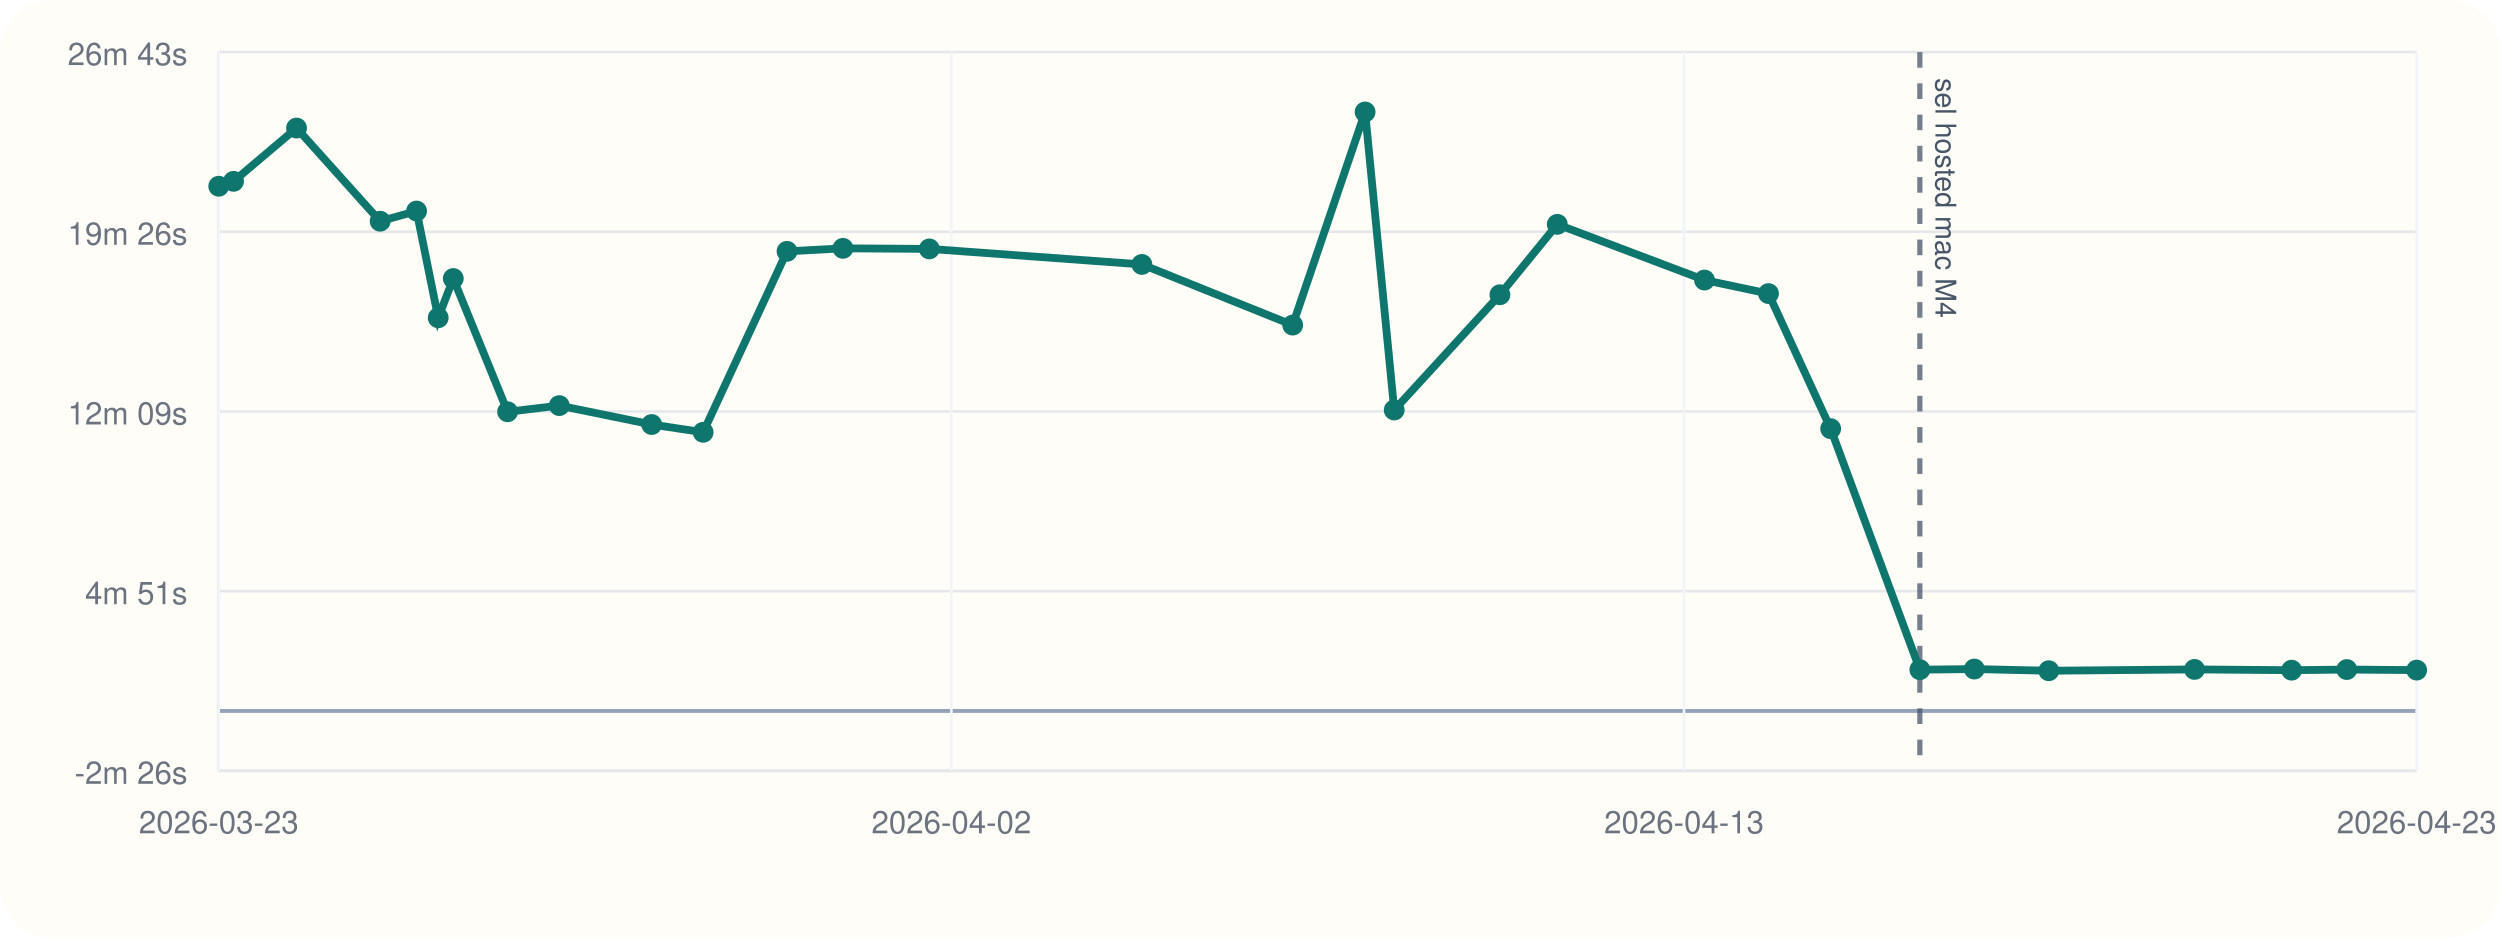
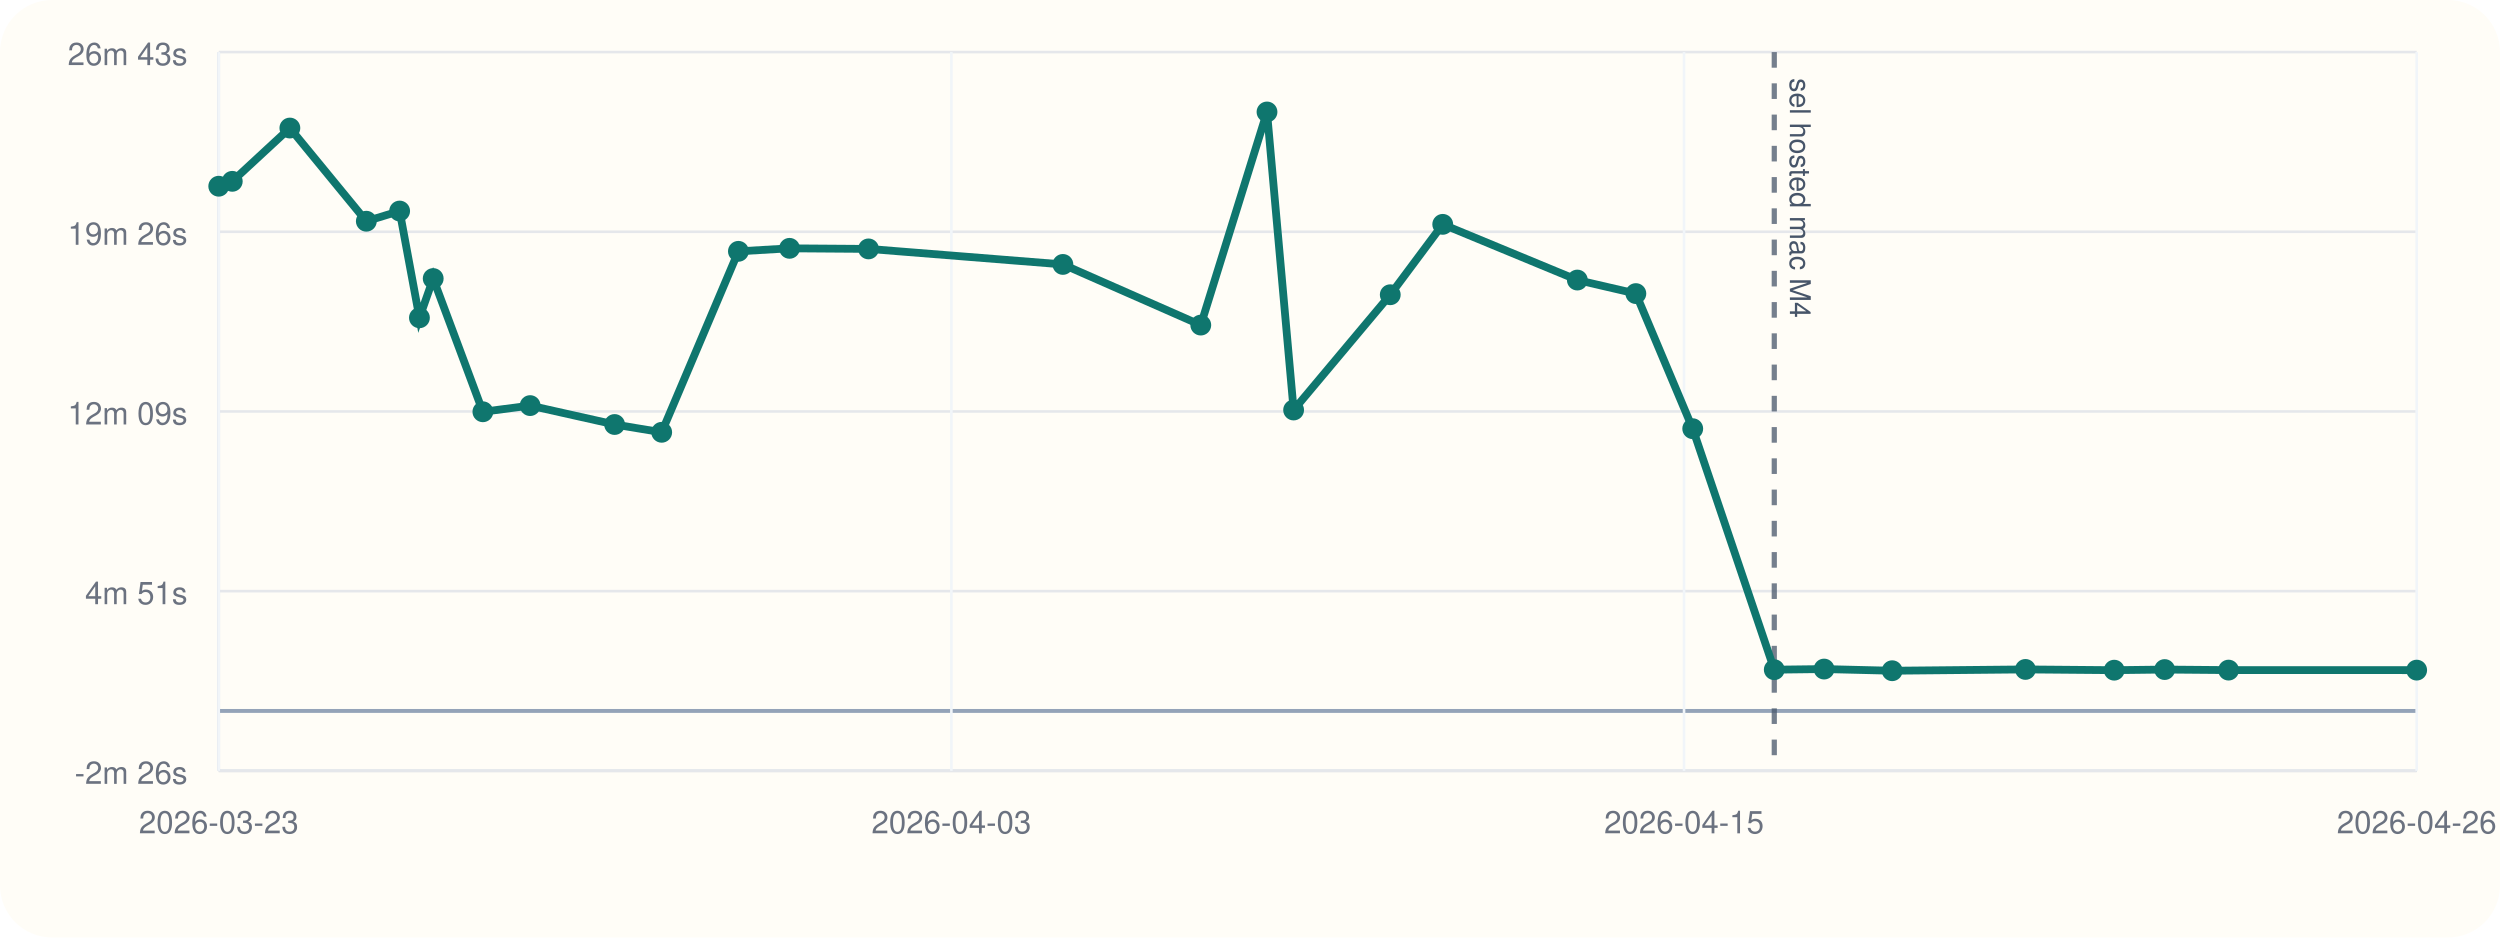
<svg xmlns="http://www.w3.org/2000/svg" viewBox="0 0 960 360">
  <rect width="960" height="360" rx="20" fill="#fffdf7" />
  <line x1="84" y1="296" x2="928" y2="296" stroke="#cbd5e1" stroke-width="1" />
  <line x1="84" y1="20" x2="84" y2="296" stroke="#cbd5e1" stroke-width="1" />
  <line x1="84" y1="273.00" x2="928" y2="273.00" stroke="#94a3b8" stroke-width="1.5" />
  <line x1="84" y1="296.00" x2="928" y2="296.00" stroke="#e5e7eb" stroke-width="1" />
  <text x="72" y="301.00" text-anchor="end" font-size="12" font-family="Helvetica, Arial, sans-serif" fill="#6b7280">-2m 26s</text>
  <line x1="84" y1="227.00" x2="928" y2="227.00" stroke="#e5e7eb" stroke-width="1" />
  <text x="72" y="232.00" text-anchor="end" font-size="12" font-family="Helvetica, Arial, sans-serif" fill="#6b7280">4m 51s</text>
  <line x1="84" y1="158.00" x2="928" y2="158.00" stroke="#e5e7eb" stroke-width="1" />
  <text x="72" y="163.00" text-anchor="end" font-size="12" font-family="Helvetica, Arial, sans-serif" fill="#6b7280">12m 09s</text>
  <line x1="84" y1="89.00" x2="928" y2="89.00" stroke="#e5e7eb" stroke-width="1" />
  <text x="72" y="94.00" text-anchor="end" font-size="12" font-family="Helvetica, Arial, sans-serif" fill="#6b7280">19m 26s</text>
  <line x1="84" y1="20.00" x2="928" y2="20.00" stroke="#e5e7eb" stroke-width="1" />
  <text x="72" y="25.00" text-anchor="end" font-size="12" font-family="Helvetica, Arial, sans-serif" fill="#6b7280">26m 43s</text>
  <line x1="84.00" y1="20" x2="84.00" y2="296" stroke="#f1f5f9" stroke-width="1" />
  <text x="84.00" y="320" text-anchor="middle" font-size="12" font-family="Helvetica, Arial, sans-serif" fill="#6b7280">2026-03-23</text>
  <line x1="365.33" y1="20" x2="365.33" y2="296" stroke="#f1f5f9" stroke-width="1" />
-   <text x="365.33" y="320" text-anchor="middle" font-size="12" font-family="Helvetica, Arial, sans-serif" fill="#6b7280">2026-04-02</text>
+   <text x="365.33" y="320" text-anchor="middle" font-size="12" font-family="Helvetica, Arial, sans-serif" fill="#6b7280">2026-04-03</text>
  <line x1="646.67" y1="20" x2="646.67" y2="296" stroke="#f1f5f9" stroke-width="1" />
-   <text x="646.67" y="320" text-anchor="middle" font-size="12" font-family="Helvetica, Arial, sans-serif" fill="#6b7280">2026-04-13</text>
+   <text x="646.67" y="320" text-anchor="middle" font-size="12" font-family="Helvetica, Arial, sans-serif" fill="#6b7280">2026-04-15</text>
  <line x1="928.00" y1="20" x2="928.00" y2="296" stroke="#f1f5f9" stroke-width="1" />
-   <text x="928.00" y="320" text-anchor="middle" font-size="12" font-family="Helvetica, Arial, sans-serif" fill="#6b7280">2026-04-23</text>
-   <line x1="737.22" y1="20" x2="737.22" y2="296" stroke="#475569" stroke-width="2" stroke-dasharray="6 6" opacity="0.75" />
-   <text x="743.22" y="30" transform="rotate(90 743.22 30)" font-size="11" font-family="Helvetica, Arial, sans-serif" fill="#475569">sel hosted mac M4</text>
-   <polyline fill="none" stroke="#0f766e" stroke-width="3" points="84.00,71.51 89.68,69.63 113.87,49.17 145.97,84.95 159.96,81.04 168.27,122.03 174.06,106.96 194.92,158.12 214.76,155.75 250.24,163.01 270.01,166.00 302.22,96.51 323.69,95.36 356.86,95.58 438.48,101.54 496.39,124.83 524.20,43.00 535.38,157.44 575.96,113.18 598.00,86.15 654.52,107.54 679.10,112.74 702.98,164.62 737.22,257.16 758.14,256.92 786.74,257.56 842.70,257.06 879.98,257.35 901.17,257.11 928.00,257.32" />
+   <text x="928.00" y="320" text-anchor="middle" font-size="12" font-family="Helvetica, Arial, sans-serif" fill="#6b7280">2026-04-26</text>
+   <line x1="681.32" y1="20" x2="681.32" y2="296" stroke="#475569" stroke-width="2" stroke-dasharray="6 6" opacity="0.75" />
+   <text x="687.32" y="30" transform="rotate(90 687.32 30)" font-size="11" font-family="Helvetica, Arial, sans-serif" fill="#475569">sel hosted mac M4</text>
+   <polyline fill="none" stroke="#0f766e" stroke-width="3" points="84.00,71.51 89.19,69.63 111.31,49.17 140.67,84.95 153.46,81.04 161.06,122.03 166.35,106.96 185.43,158.12 203.57,155.75 236.01,163.01 254.09,166.00 283.55,96.51 303.18,95.36 333.51,95.58 408.15,101.54 461.10,124.83 486.53,43.00 496.75,157.44 533.86,113.18 554.01,86.15 605.70,107.54 628.17,112.74 650.01,164.62 681.32,257.16 700.45,256.92 726.60,257.56 777.77,257.06 811.86,257.35 831.23,257.11 855.77,257.32 928.00,257.33" />
  <circle cx="84.00" cy="71.51" r="4" fill="#0f766e" />
-   <circle cx="89.68" cy="69.63" r="4" fill="#0f766e" />
-   <circle cx="113.87" cy="49.17" r="4" fill="#0f766e" />
-   <circle cx="145.97" cy="84.95" r="4" fill="#0f766e" />
-   <circle cx="159.96" cy="81.04" r="4" fill="#0f766e" />
-   <circle cx="168.27" cy="122.03" r="4" fill="#0f766e" />
-   <circle cx="174.06" cy="106.96" r="4" fill="#0f766e" />
-   <circle cx="194.92" cy="158.12" r="4" fill="#0f766e" />
-   <circle cx="214.76" cy="155.75" r="4" fill="#0f766e" />
-   <circle cx="250.24" cy="163.01" r="4" fill="#0f766e" />
-   <circle cx="270.01" cy="166.00" r="4" fill="#0f766e" />
-   <circle cx="302.22" cy="96.51" r="4" fill="#0f766e" />
-   <circle cx="323.69" cy="95.36" r="4" fill="#0f766e" />
-   <circle cx="356.86" cy="95.58" r="4" fill="#0f766e" />
-   <circle cx="438.48" cy="101.54" r="4" fill="#0f766e" />
-   <circle cx="496.39" cy="124.83" r="4" fill="#0f766e" />
-   <circle cx="524.20" cy="43.00" r="4" fill="#0f766e" />
-   <circle cx="535.38" cy="157.44" r="4" fill="#0f766e" />
-   <circle cx="575.96" cy="113.18" r="4" fill="#0f766e" />
-   <circle cx="598.00" cy="86.15" r="4" fill="#0f766e" />
-   <circle cx="654.52" cy="107.54" r="4" fill="#0f766e" />
-   <circle cx="679.10" cy="112.74" r="4" fill="#0f766e" />
-   <circle cx="702.98" cy="164.62" r="4" fill="#0f766e" />
-   <circle cx="737.22" cy="257.16" r="4" fill="#0f766e" />
-   <circle cx="758.14" cy="256.92" r="4" fill="#0f766e" />
-   <circle cx="786.74" cy="257.56" r="4" fill="#0f766e" />
-   <circle cx="842.70" cy="257.06" r="4" fill="#0f766e" />
-   <circle cx="879.98" cy="257.35" r="4" fill="#0f766e" />
-   <circle cx="901.17" cy="257.11" r="4" fill="#0f766e" />
-   <circle cx="928.00" cy="257.32" r="4" fill="#0f766e" />
+   <circle cx="89.19" cy="69.63" r="4" fill="#0f766e" />
+   <circle cx="111.31" cy="49.17" r="4" fill="#0f766e" />
+   <circle cx="140.67" cy="84.95" r="4" fill="#0f766e" />
+   <circle cx="153.46" cy="81.04" r="4" fill="#0f766e" />
+   <circle cx="161.06" cy="122.03" r="4" fill="#0f766e" />
+   <circle cx="166.35" cy="106.96" r="4" fill="#0f766e" />
+   <circle cx="185.43" cy="158.12" r="4" fill="#0f766e" />
+   <circle cx="203.57" cy="155.75" r="4" fill="#0f766e" />
+   <circle cx="236.01" cy="163.01" r="4" fill="#0f766e" />
+   <circle cx="254.09" cy="166.00" r="4" fill="#0f766e" />
+   <circle cx="283.55" cy="96.51" r="4" fill="#0f766e" />
+   <circle cx="303.18" cy="95.36" r="4" fill="#0f766e" />
+   <circle cx="333.51" cy="95.58" r="4" fill="#0f766e" />
+   <circle cx="408.15" cy="101.54" r="4" fill="#0f766e" />
+   <circle cx="461.10" cy="124.83" r="4" fill="#0f766e" />
+   <circle cx="486.53" cy="43.00" r="4" fill="#0f766e" />
+   <circle cx="496.75" cy="157.44" r="4" fill="#0f766e" />
+   <circle cx="533.86" cy="113.18" r="4" fill="#0f766e" />
+   <circle cx="554.01" cy="86.15" r="4" fill="#0f766e" />
+   <circle cx="605.70" cy="107.54" r="4" fill="#0f766e" />
+   <circle cx="628.17" cy="112.74" r="4" fill="#0f766e" />
+   <circle cx="650.01" cy="164.62" r="4" fill="#0f766e" />
+   <circle cx="681.32" cy="257.16" r="4" fill="#0f766e" />
+   <circle cx="700.45" cy="256.92" r="4" fill="#0f766e" />
+   <circle cx="726.60" cy="257.56" r="4" fill="#0f766e" />
+   <circle cx="777.77" cy="257.06" r="4" fill="#0f766e" />
+   <circle cx="811.86" cy="257.35" r="4" fill="#0f766e" />
+   <circle cx="831.23" cy="257.11" r="4" fill="#0f766e" />
+   <circle cx="855.77" cy="257.32" r="4" fill="#0f766e" />
+   <circle cx="928.00" cy="257.33" r="4" fill="#0f766e" />
</svg>
